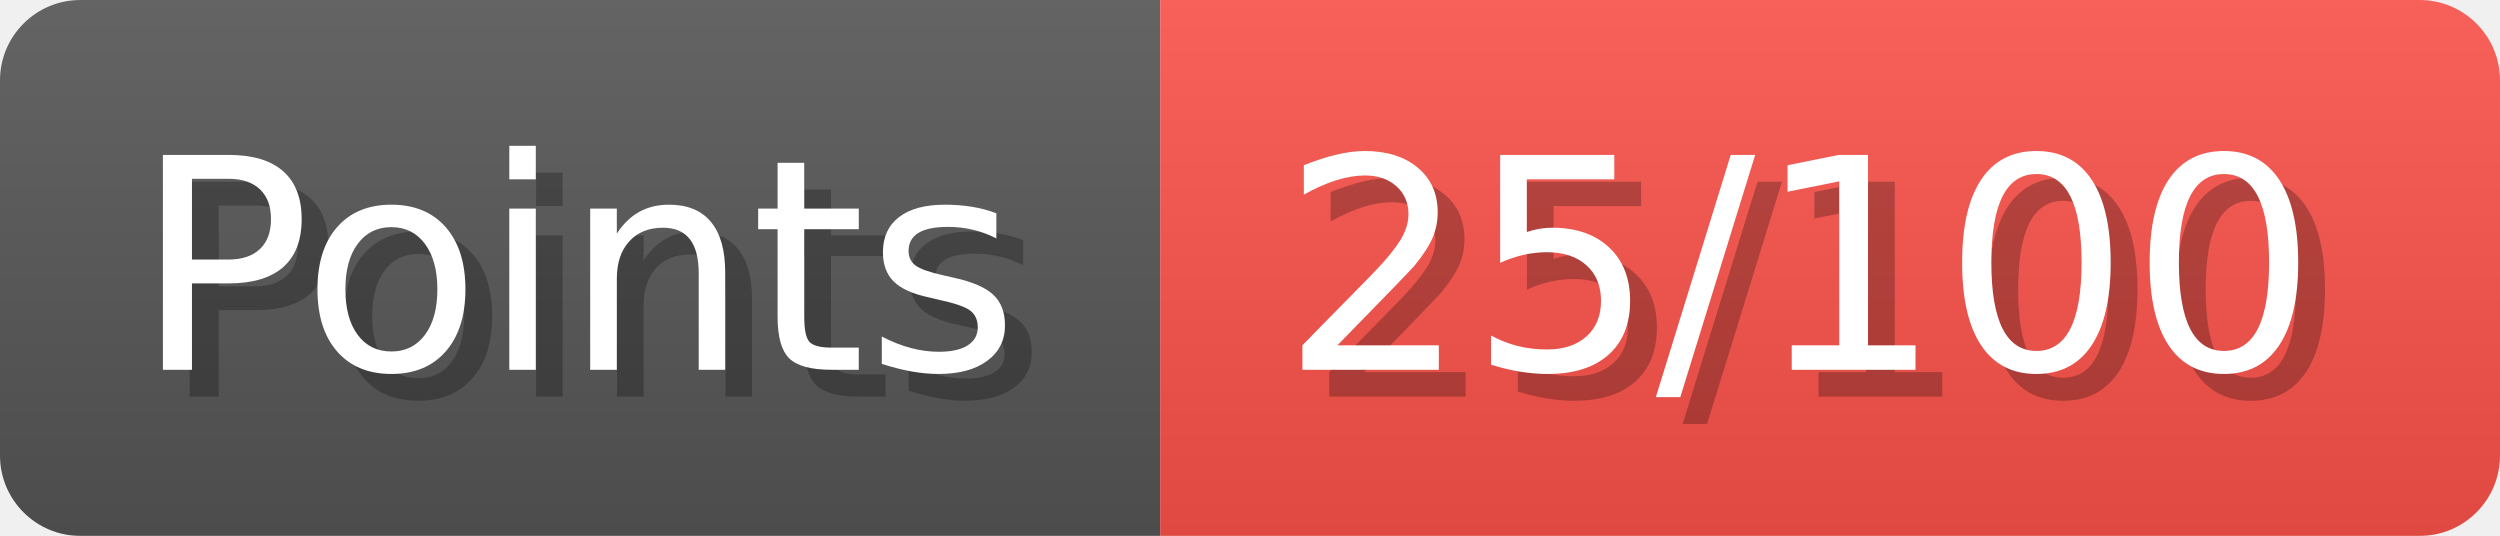
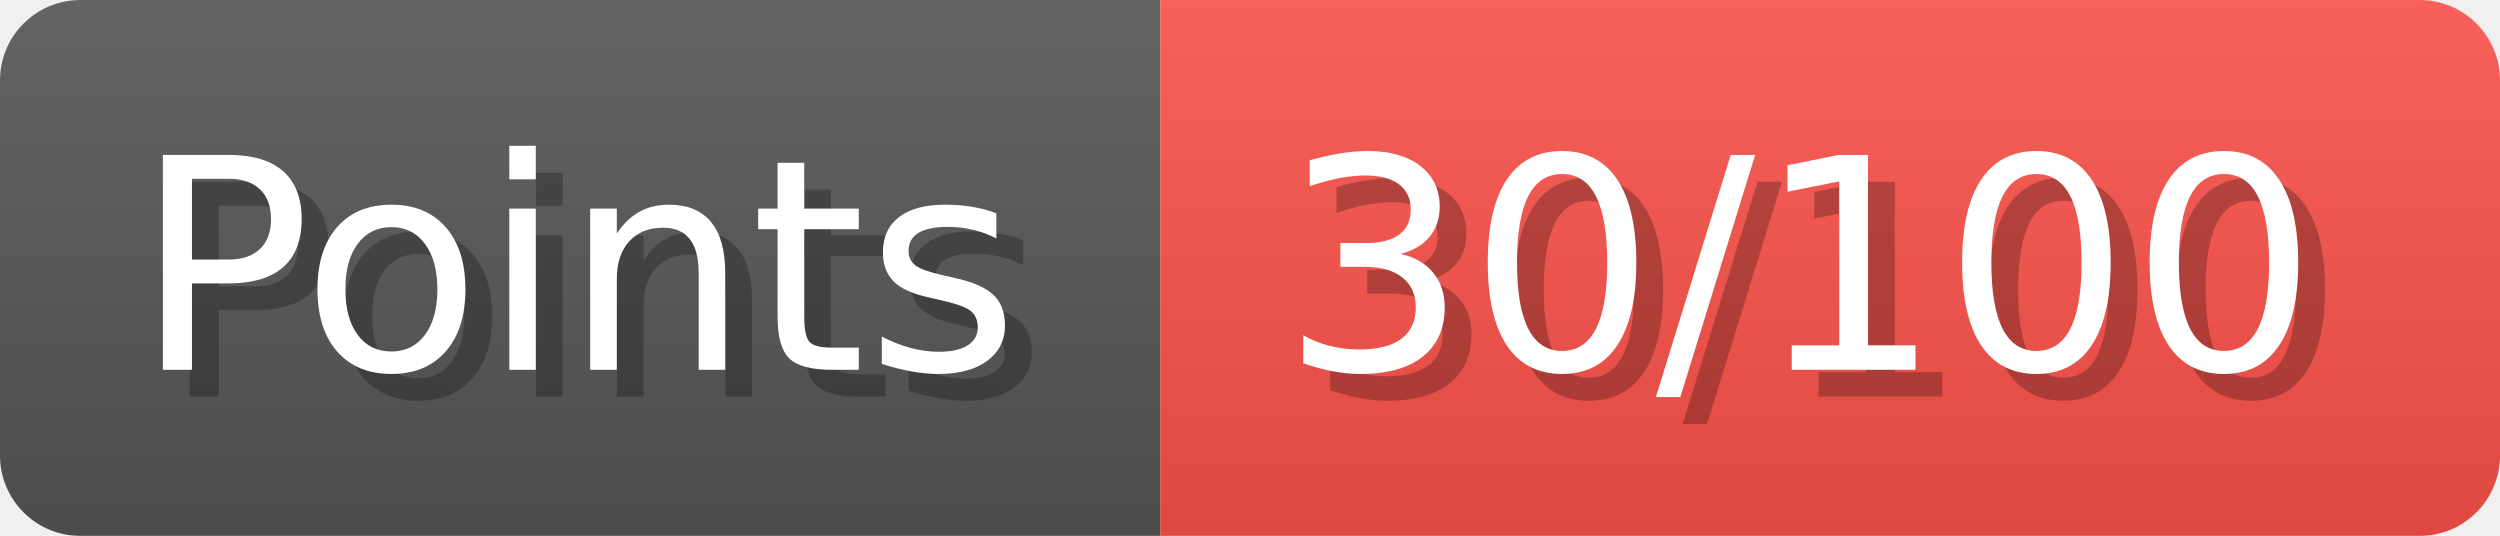
- <svg xmlns="http://www.w3.org/2000/svg" width="93.3" height="20" viewBox="0 0 933 200" role="img" aria-label="Points: 25/100">
+ <svg xmlns="http://www.w3.org/2000/svg" width="93.3" height="20" viewBox="0 0 933 200" role="img" aria-label="Points: 30/100">
  <linearGradient id="a" x2="0" y2="100%">
    <stop offset="0" stop-opacity=".1" stop-color="#EEE" />
    <stop offset="1" stop-opacity=".1" />
  </linearGradient>
  <mask id="m">
    <rect width="933" height="200" rx="30" fill="#FFF" />
  </mask>
  <g mask="url(#m)">
    <rect width="433" height="200" fill="#555" />
    <rect width="500" height="200" fill="#f85149" x="433" />
    <rect width="933" height="200" fill="url(#a)" />
  </g>
  <g aria-hidden="true" fill="#fff" text-anchor="start" font-family="Verdana,DejaVu Sans,sans-serif" font-size="110">
    <text x="60" y="148" textLength="333" fill="#000" opacity="0.25">Points</text>
    <text x="50" y="138" textLength="333">Points</text>
-     <text x="488" y="148" textLength="400" fill="#000" opacity="0.25">25/100</text>
-     <text x="478" y="138" textLength="400">25/100</text>
+     <text x="488" y="148" textLength="400" fill="#000" opacity="0.25">30/100</text>
+     <text x="478" y="138" textLength="400">30/100</text>
  </g>
</svg>
